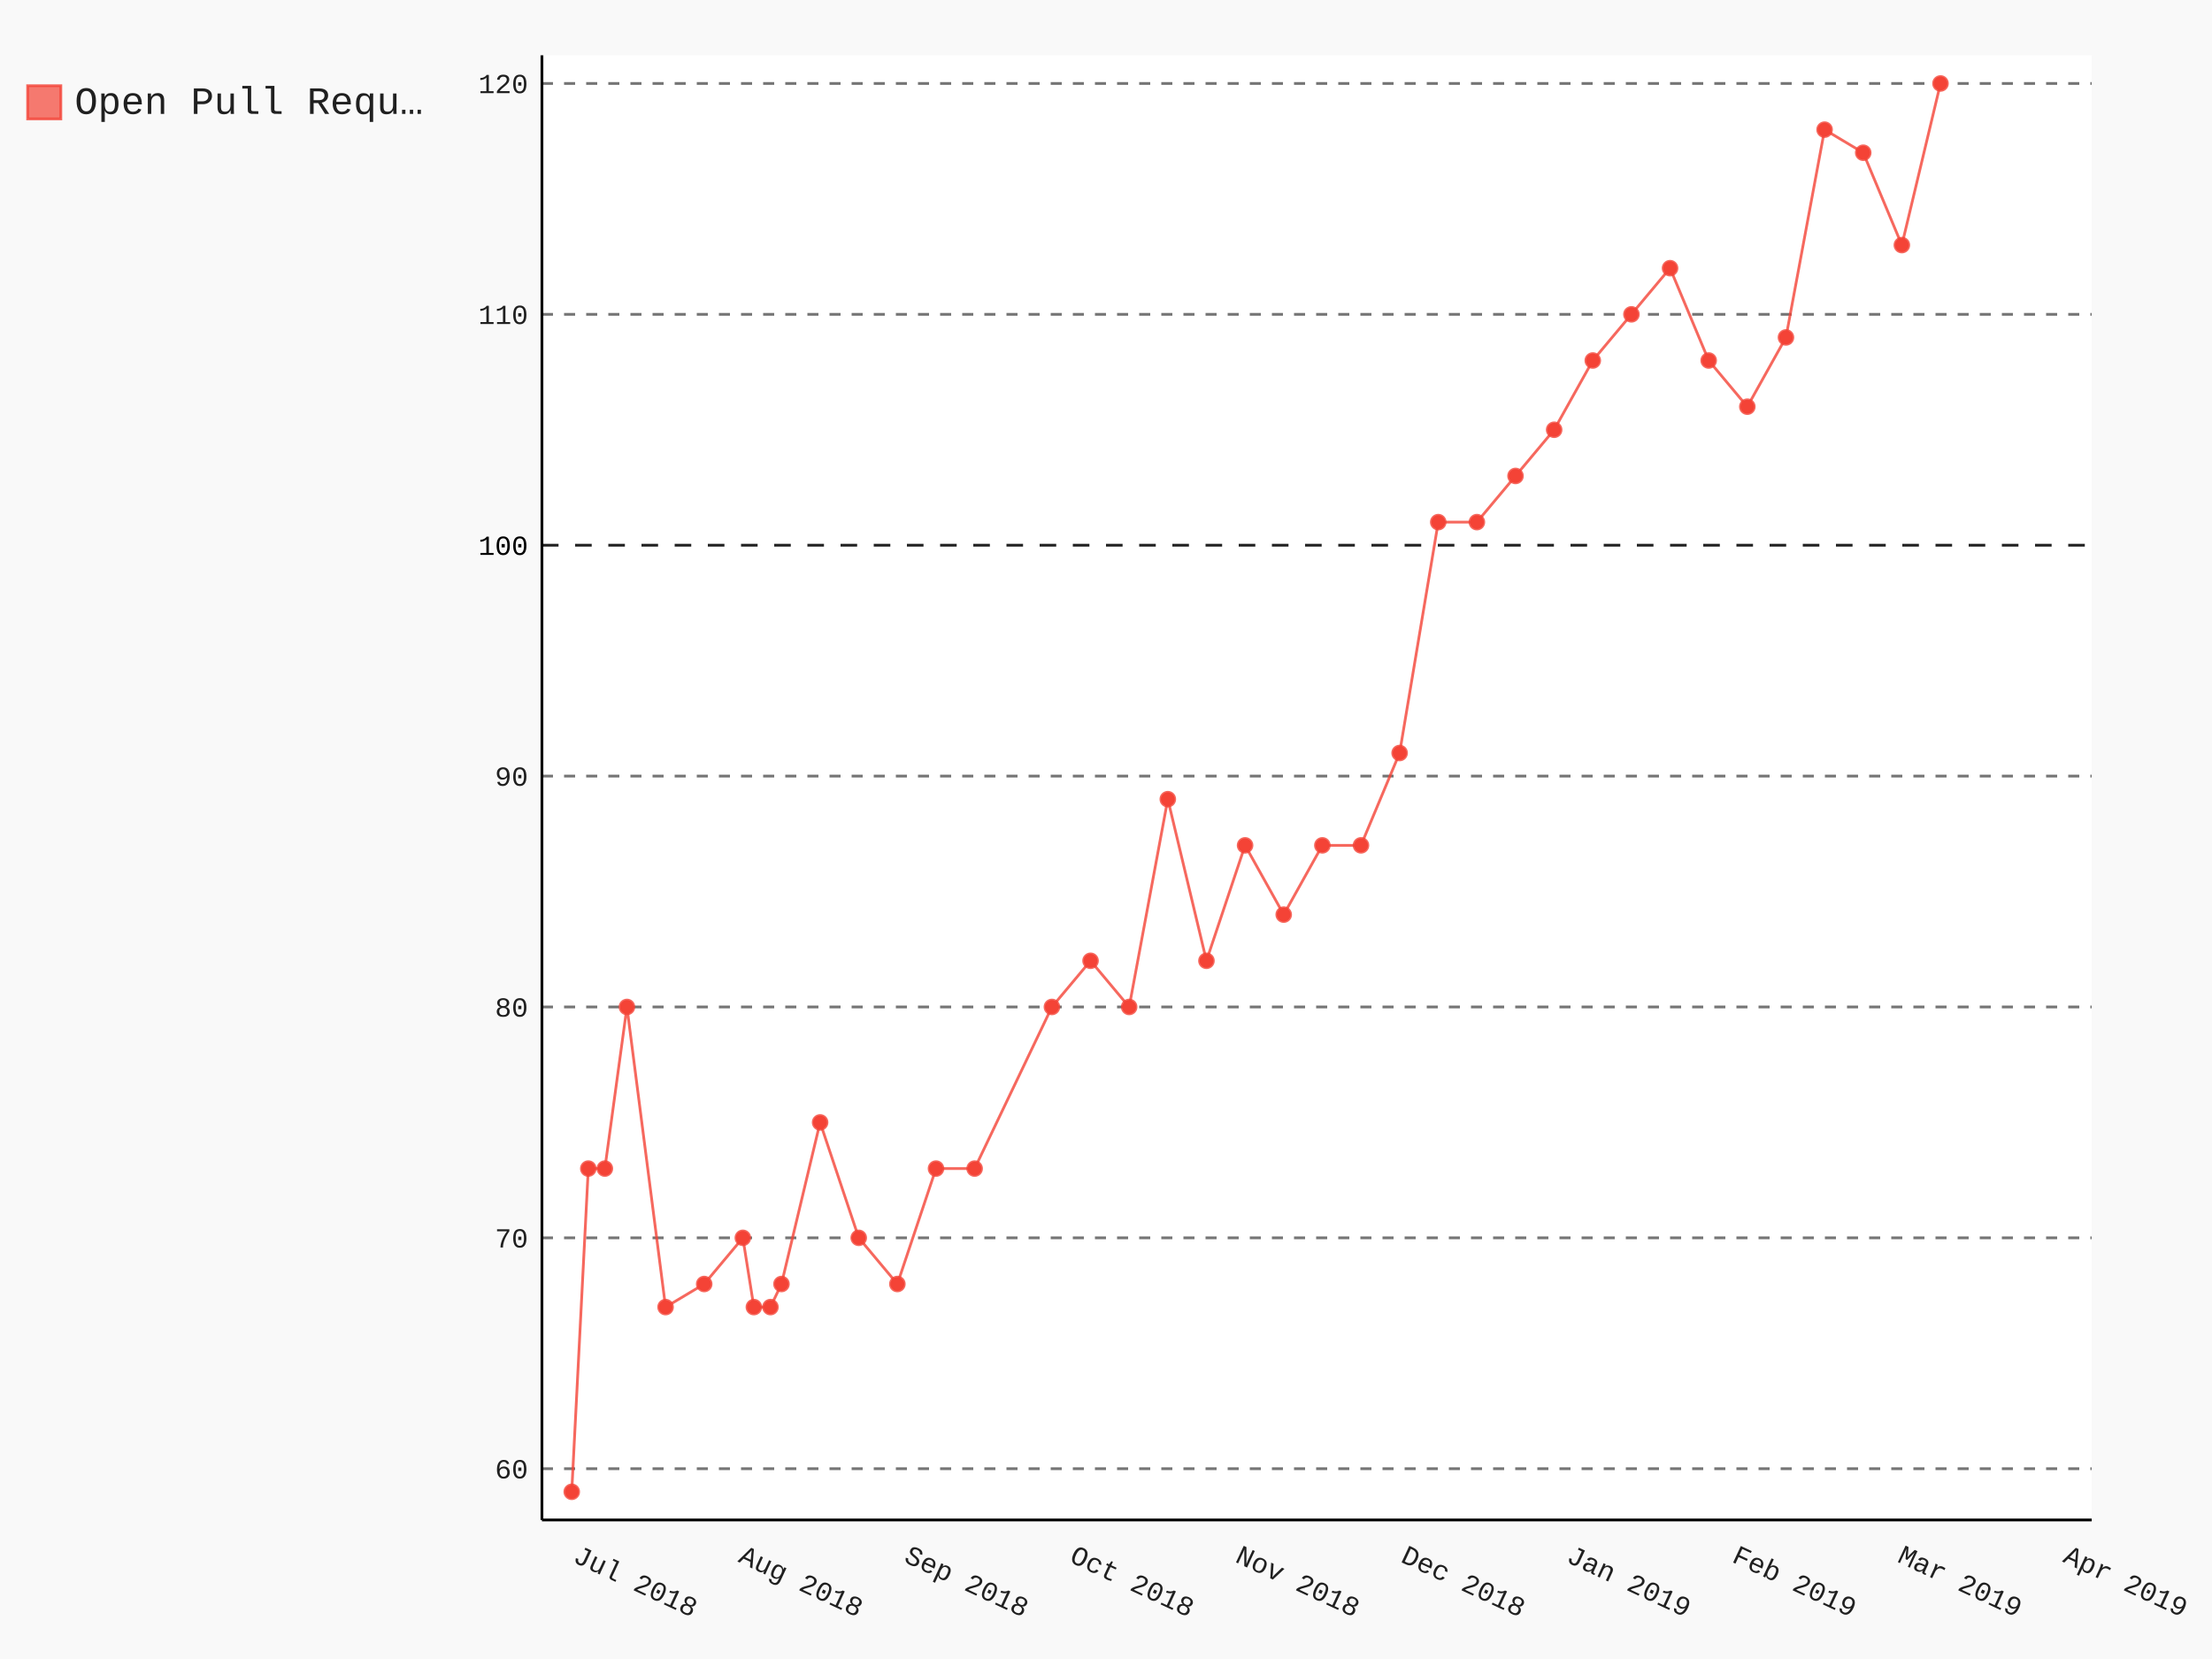
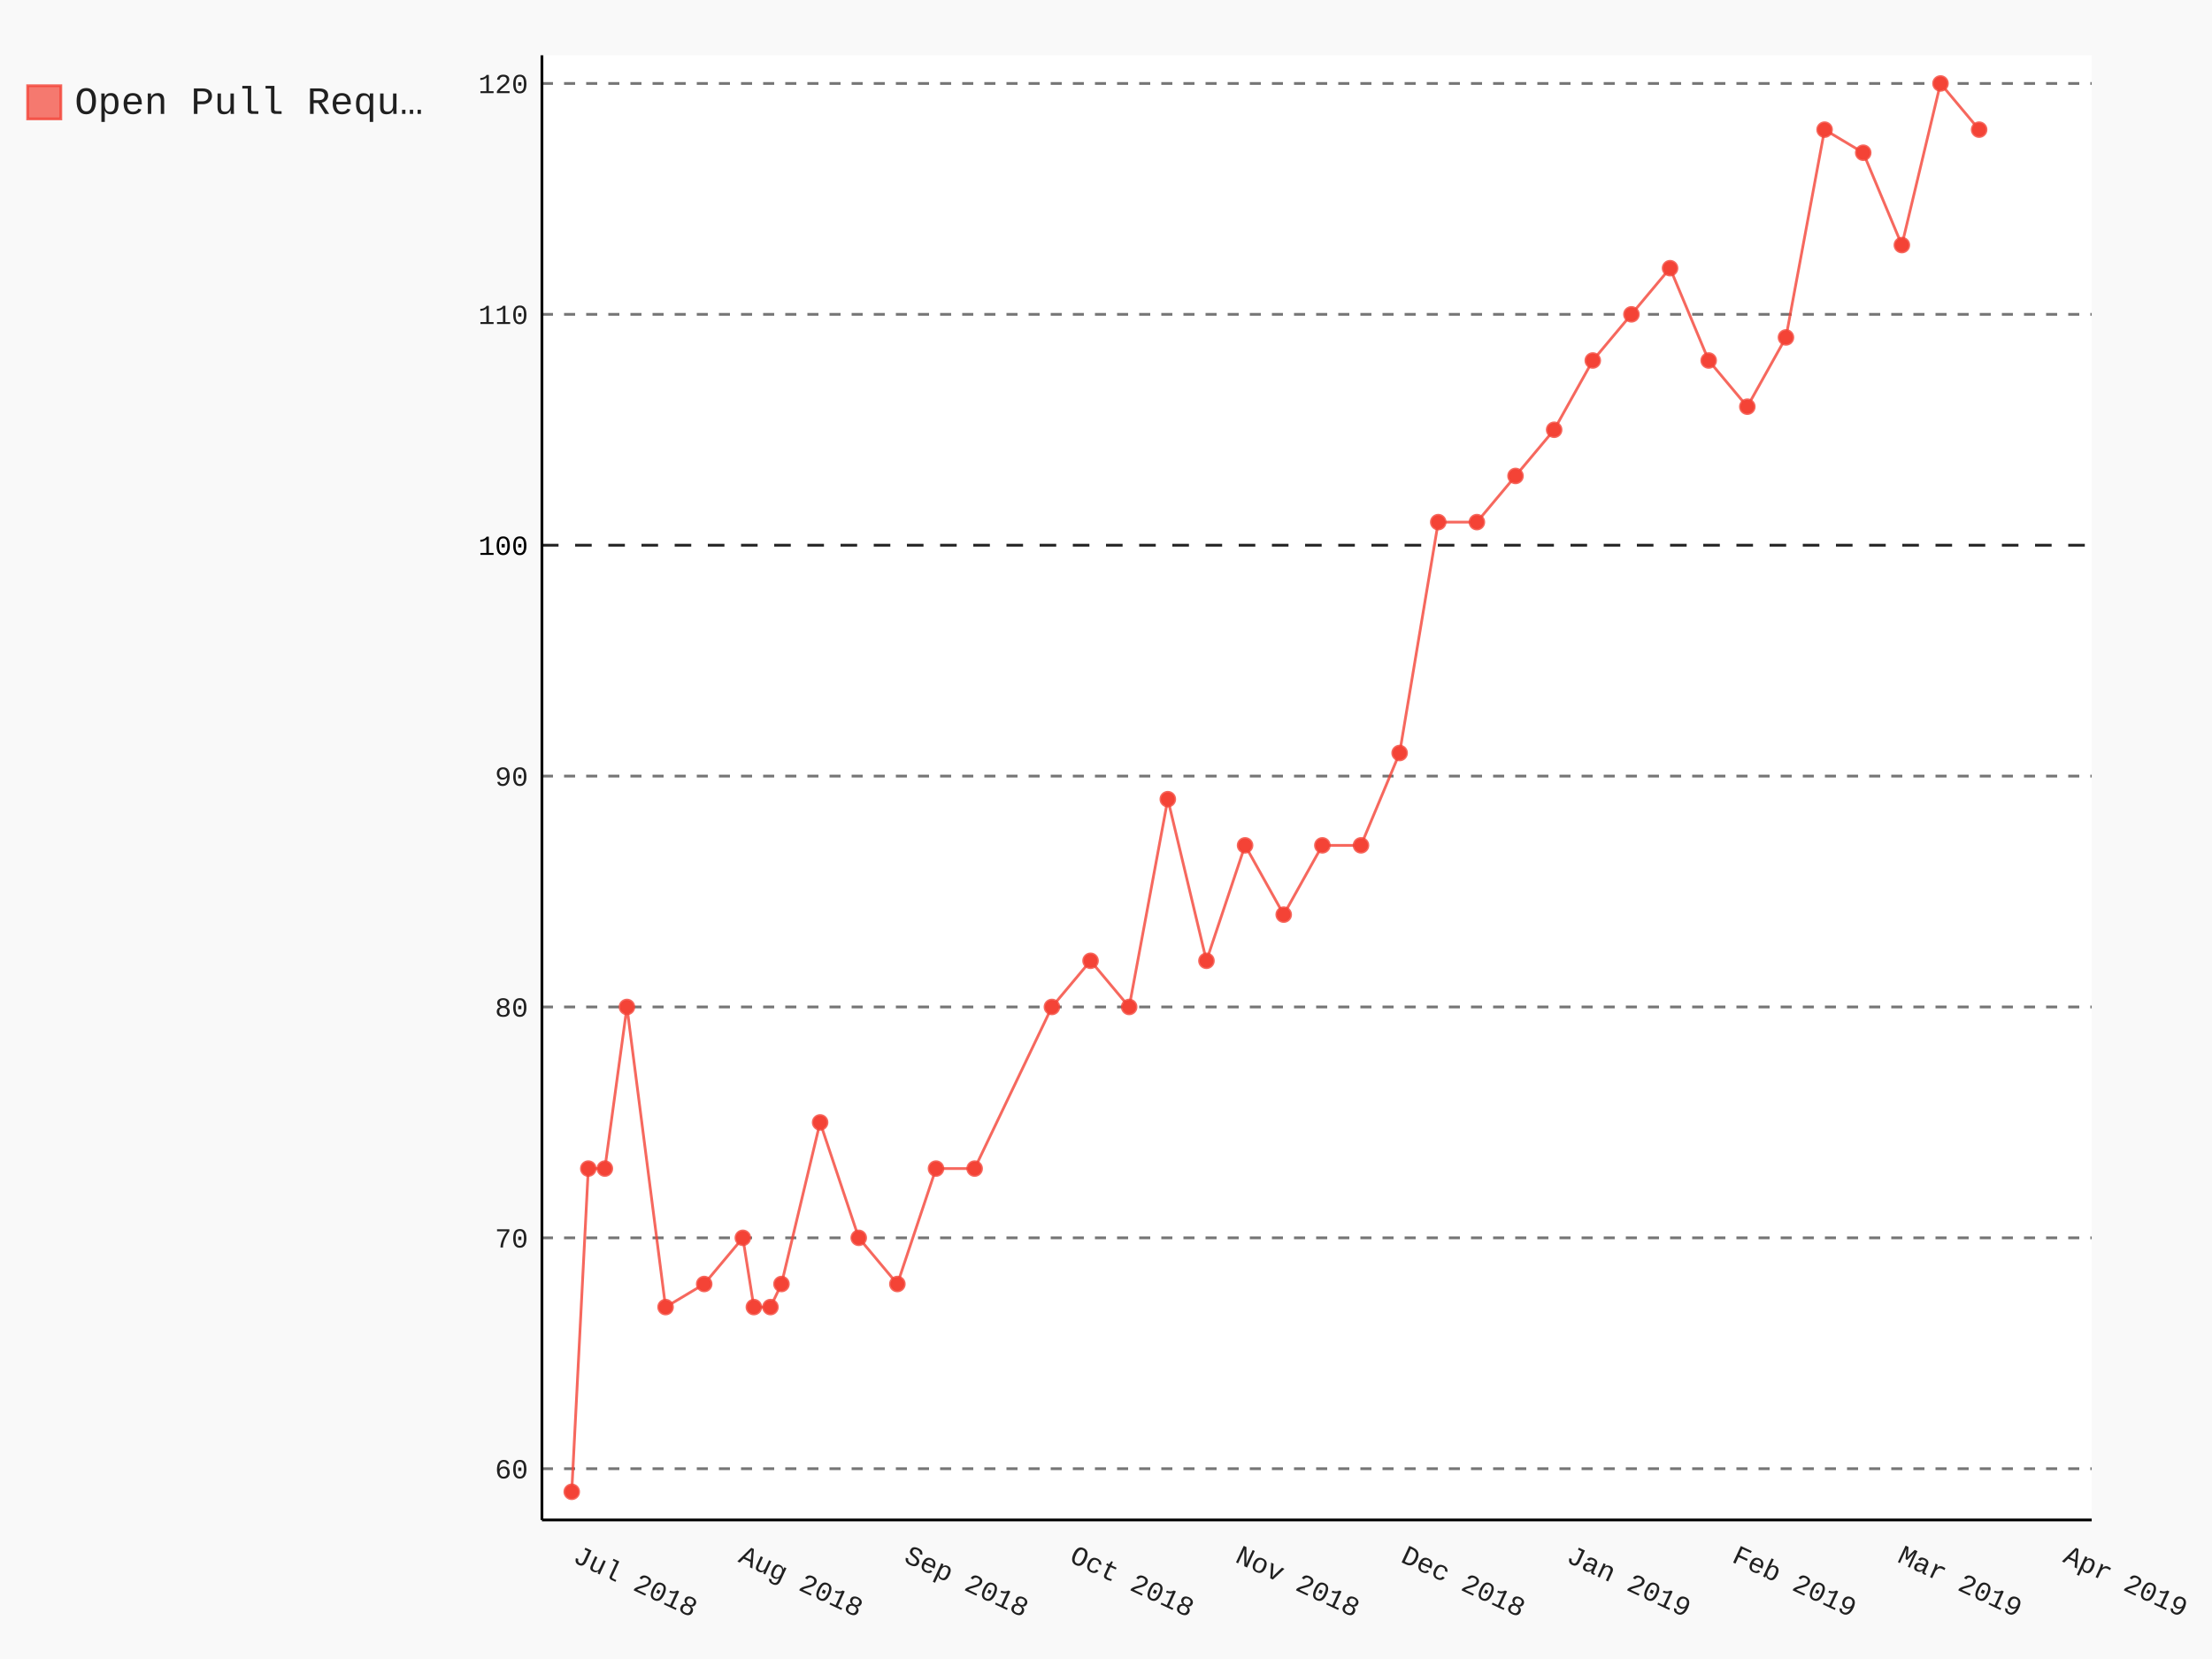
- <svg xmlns="http://www.w3.org/2000/svg" class="pygal-chart" id="chart-ce7d6776-309a-45b9-98fb-a1363582e81e" viewBox="0 0 800 600">
+ <svg xmlns="http://www.w3.org/2000/svg" class="pygal-chart" id="chart-b2389538-2fbc-41e4-aa47-a3d9581bad3f" viewBox="0 0 800 600">
  <defs>
-     <style type="text/css">#chart-ce7d6776-309a-45b9-98fb-a1363582e81e{-webkit-user-select:none;-webkit-font-smoothing:antialiased;font-family:Consolas,"Liberation Mono",Menlo,Courier,monospace}#chart-ce7d6776-309a-45b9-98fb-a1363582e81e .title{font-family:Consolas,"Liberation Mono",Menlo,Courier,monospace;font-size:16px}#chart-ce7d6776-309a-45b9-98fb-a1363582e81e .legends .legend text{font-family:Consolas,"Liberation Mono",Menlo,Courier,monospace;font-size:14px}#chart-ce7d6776-309a-45b9-98fb-a1363582e81e .axis text{font-family:Consolas,"Liberation Mono",Menlo,Courier,monospace;font-size:10px}#chart-ce7d6776-309a-45b9-98fb-a1363582e81e .axis text.major{font-family:Consolas,"Liberation Mono",Menlo,Courier,monospace;font-size:10px}#chart-ce7d6776-309a-45b9-98fb-a1363582e81e .text-overlay text.value{font-family:Consolas,"Liberation Mono",Menlo,Courier,monospace;font-size:16px}#chart-ce7d6776-309a-45b9-98fb-a1363582e81e .text-overlay text.label{font-family:Consolas,"Liberation Mono",Menlo,Courier,monospace;font-size:10px}#chart-ce7d6776-309a-45b9-98fb-a1363582e81e .tooltip{font-family:Consolas,"Liberation Mono",Menlo,Courier,monospace;font-size:14px}#chart-ce7d6776-309a-45b9-98fb-a1363582e81e text.no_data{font-family:Consolas,"Liberation Mono",Menlo,Courier,monospace;font-size:64px}
- #chart-ce7d6776-309a-45b9-98fb-a1363582e81e{background-color:rgba(249,249,249,1)}#chart-ce7d6776-309a-45b9-98fb-a1363582e81e path,#chart-ce7d6776-309a-45b9-98fb-a1363582e81e line,#chart-ce7d6776-309a-45b9-98fb-a1363582e81e rect,#chart-ce7d6776-309a-45b9-98fb-a1363582e81e circle{-webkit-transition:150ms;-moz-transition:150ms;transition:150ms}#chart-ce7d6776-309a-45b9-98fb-a1363582e81e .graph &gt; .background{fill:rgba(249,249,249,1)}#chart-ce7d6776-309a-45b9-98fb-a1363582e81e .plot &gt; .background{fill:rgba(255,255,255,1)}#chart-ce7d6776-309a-45b9-98fb-a1363582e81e .graph{fill:rgba(0,0,0,.87)}#chart-ce7d6776-309a-45b9-98fb-a1363582e81e text.no_data{fill:rgba(0,0,0,1)}#chart-ce7d6776-309a-45b9-98fb-a1363582e81e .title{fill:rgba(0,0,0,1)}#chart-ce7d6776-309a-45b9-98fb-a1363582e81e .legends .legend text{fill:rgba(0,0,0,.87)}#chart-ce7d6776-309a-45b9-98fb-a1363582e81e .legends .legend:hover text{fill:rgba(0,0,0,1)}#chart-ce7d6776-309a-45b9-98fb-a1363582e81e .axis .line{stroke:rgba(0,0,0,1)}#chart-ce7d6776-309a-45b9-98fb-a1363582e81e .axis .guide.line{stroke:rgba(0,0,0,.54)}#chart-ce7d6776-309a-45b9-98fb-a1363582e81e .axis .major.line{stroke:rgba(0,0,0,.87)}#chart-ce7d6776-309a-45b9-98fb-a1363582e81e .axis text.major{fill:rgba(0,0,0,1)}#chart-ce7d6776-309a-45b9-98fb-a1363582e81e .axis.y .guides:hover .guide.line,#chart-ce7d6776-309a-45b9-98fb-a1363582e81e .line-graph .axis.x .guides:hover .guide.line,#chart-ce7d6776-309a-45b9-98fb-a1363582e81e .stackedline-graph .axis.x .guides:hover .guide.line,#chart-ce7d6776-309a-45b9-98fb-a1363582e81e .xy-graph .axis.x .guides:hover .guide.line{stroke:rgba(0,0,0,1)}#chart-ce7d6776-309a-45b9-98fb-a1363582e81e .axis .guides:hover text{fill:rgba(0,0,0,1)}#chart-ce7d6776-309a-45b9-98fb-a1363582e81e .reactive{fill-opacity:.7;stroke-opacity:.8}#chart-ce7d6776-309a-45b9-98fb-a1363582e81e .ci{stroke:rgba(0,0,0,.87)}#chart-ce7d6776-309a-45b9-98fb-a1363582e81e .reactive.active,#chart-ce7d6776-309a-45b9-98fb-a1363582e81e .active .reactive{fill-opacity:.8;stroke-opacity:.9;stroke-width:4}#chart-ce7d6776-309a-45b9-98fb-a1363582e81e .ci .reactive.active{stroke-width:1.5}#chart-ce7d6776-309a-45b9-98fb-a1363582e81e .series text{fill:rgba(0,0,0,1)}#chart-ce7d6776-309a-45b9-98fb-a1363582e81e .tooltip rect{fill:rgba(255,255,255,1);stroke:rgba(0,0,0,1);-webkit-transition:opacity 150ms;-moz-transition:opacity 150ms;transition:opacity 150ms}#chart-ce7d6776-309a-45b9-98fb-a1363582e81e .tooltip .label{fill:rgba(0,0,0,.87)}#chart-ce7d6776-309a-45b9-98fb-a1363582e81e .tooltip .label{fill:rgba(0,0,0,.87)}#chart-ce7d6776-309a-45b9-98fb-a1363582e81e .tooltip .legend{font-size:.8em;fill:rgba(0,0,0,.54)}#chart-ce7d6776-309a-45b9-98fb-a1363582e81e .tooltip .x_label{font-size:.6em;fill:rgba(0,0,0,1)}#chart-ce7d6776-309a-45b9-98fb-a1363582e81e .tooltip .xlink{font-size:.5em;text-decoration:underline}#chart-ce7d6776-309a-45b9-98fb-a1363582e81e .tooltip .value{font-size:1.5em}#chart-ce7d6776-309a-45b9-98fb-a1363582e81e .bound{font-size:.5em}#chart-ce7d6776-309a-45b9-98fb-a1363582e81e .max-value{font-size:.75em;fill:rgba(0,0,0,.54)}#chart-ce7d6776-309a-45b9-98fb-a1363582e81e .map-element{fill:rgba(255,255,255,1);stroke:rgba(0,0,0,.54) !important}#chart-ce7d6776-309a-45b9-98fb-a1363582e81e .map-element .reactive{fill-opacity:inherit;stroke-opacity:inherit}#chart-ce7d6776-309a-45b9-98fb-a1363582e81e .color-0,#chart-ce7d6776-309a-45b9-98fb-a1363582e81e .color-0 a:visited{stroke:#F44336;fill:#F44336}#chart-ce7d6776-309a-45b9-98fb-a1363582e81e .text-overlay .color-0 text{fill:black}
- #chart-ce7d6776-309a-45b9-98fb-a1363582e81e text.no_data{text-anchor:middle}#chart-ce7d6776-309a-45b9-98fb-a1363582e81e .guide.line{fill:none}#chart-ce7d6776-309a-45b9-98fb-a1363582e81e .centered{text-anchor:middle}#chart-ce7d6776-309a-45b9-98fb-a1363582e81e .title{text-anchor:middle}#chart-ce7d6776-309a-45b9-98fb-a1363582e81e .legends .legend text{fill-opacity:1}#chart-ce7d6776-309a-45b9-98fb-a1363582e81e .axis.x text{text-anchor:middle}#chart-ce7d6776-309a-45b9-98fb-a1363582e81e .axis.x:not(.web) text[transform]{text-anchor:start}#chart-ce7d6776-309a-45b9-98fb-a1363582e81e .axis.x:not(.web) text[transform].backwards{text-anchor:end}#chart-ce7d6776-309a-45b9-98fb-a1363582e81e .axis.y text{text-anchor:end}#chart-ce7d6776-309a-45b9-98fb-a1363582e81e .axis.y text[transform].backwards{text-anchor:start}#chart-ce7d6776-309a-45b9-98fb-a1363582e81e .axis.y2 text{text-anchor:start}#chart-ce7d6776-309a-45b9-98fb-a1363582e81e .axis.y2 text[transform].backwards{text-anchor:end}#chart-ce7d6776-309a-45b9-98fb-a1363582e81e .axis .guide.line{stroke-dasharray:4,4}#chart-ce7d6776-309a-45b9-98fb-a1363582e81e .axis .major.guide.line{stroke-dasharray:6,6}#chart-ce7d6776-309a-45b9-98fb-a1363582e81e .horizontal .axis.y .guide.line,#chart-ce7d6776-309a-45b9-98fb-a1363582e81e .horizontal .axis.y2 .guide.line,#chart-ce7d6776-309a-45b9-98fb-a1363582e81e .vertical .axis.x .guide.line{opacity:0}#chart-ce7d6776-309a-45b9-98fb-a1363582e81e .horizontal .axis.always_show .guide.line,#chart-ce7d6776-309a-45b9-98fb-a1363582e81e .vertical .axis.always_show .guide.line{opacity:1 !important}#chart-ce7d6776-309a-45b9-98fb-a1363582e81e .axis.y .guides:hover .guide.line,#chart-ce7d6776-309a-45b9-98fb-a1363582e81e .axis.y2 .guides:hover .guide.line,#chart-ce7d6776-309a-45b9-98fb-a1363582e81e .axis.x .guides:hover .guide.line{opacity:1}#chart-ce7d6776-309a-45b9-98fb-a1363582e81e .axis .guides:hover text{opacity:1}#chart-ce7d6776-309a-45b9-98fb-a1363582e81e .nofill{fill:none}#chart-ce7d6776-309a-45b9-98fb-a1363582e81e .subtle-fill{fill-opacity:.2}#chart-ce7d6776-309a-45b9-98fb-a1363582e81e .dot{stroke-width:1px;fill-opacity:1}#chart-ce7d6776-309a-45b9-98fb-a1363582e81e .dot.active{stroke-width:5px}#chart-ce7d6776-309a-45b9-98fb-a1363582e81e .dot.negative{fill:transparent}#chart-ce7d6776-309a-45b9-98fb-a1363582e81e text,#chart-ce7d6776-309a-45b9-98fb-a1363582e81e tspan{stroke:none !important}#chart-ce7d6776-309a-45b9-98fb-a1363582e81e .series text.active{opacity:1}#chart-ce7d6776-309a-45b9-98fb-a1363582e81e .tooltip rect{fill-opacity:.95;stroke-width:.5}#chart-ce7d6776-309a-45b9-98fb-a1363582e81e .tooltip text{fill-opacity:1}#chart-ce7d6776-309a-45b9-98fb-a1363582e81e .showable{visibility:hidden}#chart-ce7d6776-309a-45b9-98fb-a1363582e81e .showable.shown{visibility:visible}#chart-ce7d6776-309a-45b9-98fb-a1363582e81e .gauge-background{fill:rgba(229,229,229,1);stroke:none}#chart-ce7d6776-309a-45b9-98fb-a1363582e81e .bg-lines{stroke:rgba(249,249,249,1);stroke-width:2px}</style>
+     <style type="text/css">#chart-b2389538-2fbc-41e4-aa47-a3d9581bad3f{-webkit-user-select:none;-webkit-font-smoothing:antialiased;font-family:Consolas,"Liberation Mono",Menlo,Courier,monospace}#chart-b2389538-2fbc-41e4-aa47-a3d9581bad3f .title{font-family:Consolas,"Liberation Mono",Menlo,Courier,monospace;font-size:16px}#chart-b2389538-2fbc-41e4-aa47-a3d9581bad3f .legends .legend text{font-family:Consolas,"Liberation Mono",Menlo,Courier,monospace;font-size:14px}#chart-b2389538-2fbc-41e4-aa47-a3d9581bad3f .axis text{font-family:Consolas,"Liberation Mono",Menlo,Courier,monospace;font-size:10px}#chart-b2389538-2fbc-41e4-aa47-a3d9581bad3f .axis text.major{font-family:Consolas,"Liberation Mono",Menlo,Courier,monospace;font-size:10px}#chart-b2389538-2fbc-41e4-aa47-a3d9581bad3f .text-overlay text.value{font-family:Consolas,"Liberation Mono",Menlo,Courier,monospace;font-size:16px}#chart-b2389538-2fbc-41e4-aa47-a3d9581bad3f .text-overlay text.label{font-family:Consolas,"Liberation Mono",Menlo,Courier,monospace;font-size:10px}#chart-b2389538-2fbc-41e4-aa47-a3d9581bad3f .tooltip{font-family:Consolas,"Liberation Mono",Menlo,Courier,monospace;font-size:14px}#chart-b2389538-2fbc-41e4-aa47-a3d9581bad3f text.no_data{font-family:Consolas,"Liberation Mono",Menlo,Courier,monospace;font-size:64px}
+ #chart-b2389538-2fbc-41e4-aa47-a3d9581bad3f{background-color:rgba(249,249,249,1)}#chart-b2389538-2fbc-41e4-aa47-a3d9581bad3f path,#chart-b2389538-2fbc-41e4-aa47-a3d9581bad3f line,#chart-b2389538-2fbc-41e4-aa47-a3d9581bad3f rect,#chart-b2389538-2fbc-41e4-aa47-a3d9581bad3f circle{-webkit-transition:150ms;-moz-transition:150ms;transition:150ms}#chart-b2389538-2fbc-41e4-aa47-a3d9581bad3f .graph &gt; .background{fill:rgba(249,249,249,1)}#chart-b2389538-2fbc-41e4-aa47-a3d9581bad3f .plot &gt; .background{fill:rgba(255,255,255,1)}#chart-b2389538-2fbc-41e4-aa47-a3d9581bad3f .graph{fill:rgba(0,0,0,.87)}#chart-b2389538-2fbc-41e4-aa47-a3d9581bad3f text.no_data{fill:rgba(0,0,0,1)}#chart-b2389538-2fbc-41e4-aa47-a3d9581bad3f .title{fill:rgba(0,0,0,1)}#chart-b2389538-2fbc-41e4-aa47-a3d9581bad3f .legends .legend text{fill:rgba(0,0,0,.87)}#chart-b2389538-2fbc-41e4-aa47-a3d9581bad3f .legends .legend:hover text{fill:rgba(0,0,0,1)}#chart-b2389538-2fbc-41e4-aa47-a3d9581bad3f .axis .line{stroke:rgba(0,0,0,1)}#chart-b2389538-2fbc-41e4-aa47-a3d9581bad3f .axis .guide.line{stroke:rgba(0,0,0,.54)}#chart-b2389538-2fbc-41e4-aa47-a3d9581bad3f .axis .major.line{stroke:rgba(0,0,0,.87)}#chart-b2389538-2fbc-41e4-aa47-a3d9581bad3f .axis text.major{fill:rgba(0,0,0,1)}#chart-b2389538-2fbc-41e4-aa47-a3d9581bad3f .axis.y .guides:hover .guide.line,#chart-b2389538-2fbc-41e4-aa47-a3d9581bad3f .line-graph .axis.x .guides:hover .guide.line,#chart-b2389538-2fbc-41e4-aa47-a3d9581bad3f .stackedline-graph .axis.x .guides:hover .guide.line,#chart-b2389538-2fbc-41e4-aa47-a3d9581bad3f .xy-graph .axis.x .guides:hover .guide.line{stroke:rgba(0,0,0,1)}#chart-b2389538-2fbc-41e4-aa47-a3d9581bad3f .axis .guides:hover text{fill:rgba(0,0,0,1)}#chart-b2389538-2fbc-41e4-aa47-a3d9581bad3f .reactive{fill-opacity:.7;stroke-opacity:.8}#chart-b2389538-2fbc-41e4-aa47-a3d9581bad3f .ci{stroke:rgba(0,0,0,.87)}#chart-b2389538-2fbc-41e4-aa47-a3d9581bad3f .reactive.active,#chart-b2389538-2fbc-41e4-aa47-a3d9581bad3f .active .reactive{fill-opacity:.8;stroke-opacity:.9;stroke-width:4}#chart-b2389538-2fbc-41e4-aa47-a3d9581bad3f .ci .reactive.active{stroke-width:1.5}#chart-b2389538-2fbc-41e4-aa47-a3d9581bad3f .series text{fill:rgba(0,0,0,1)}#chart-b2389538-2fbc-41e4-aa47-a3d9581bad3f .tooltip rect{fill:rgba(255,255,255,1);stroke:rgba(0,0,0,1);-webkit-transition:opacity 150ms;-moz-transition:opacity 150ms;transition:opacity 150ms}#chart-b2389538-2fbc-41e4-aa47-a3d9581bad3f .tooltip .label{fill:rgba(0,0,0,.87)}#chart-b2389538-2fbc-41e4-aa47-a3d9581bad3f .tooltip .label{fill:rgba(0,0,0,.87)}#chart-b2389538-2fbc-41e4-aa47-a3d9581bad3f .tooltip .legend{font-size:.8em;fill:rgba(0,0,0,.54)}#chart-b2389538-2fbc-41e4-aa47-a3d9581bad3f .tooltip .x_label{font-size:.6em;fill:rgba(0,0,0,1)}#chart-b2389538-2fbc-41e4-aa47-a3d9581bad3f .tooltip .xlink{font-size:.5em;text-decoration:underline}#chart-b2389538-2fbc-41e4-aa47-a3d9581bad3f .tooltip .value{font-size:1.5em}#chart-b2389538-2fbc-41e4-aa47-a3d9581bad3f .bound{font-size:.5em}#chart-b2389538-2fbc-41e4-aa47-a3d9581bad3f .max-value{font-size:.75em;fill:rgba(0,0,0,.54)}#chart-b2389538-2fbc-41e4-aa47-a3d9581bad3f .map-element{fill:rgba(255,255,255,1);stroke:rgba(0,0,0,.54) !important}#chart-b2389538-2fbc-41e4-aa47-a3d9581bad3f .map-element .reactive{fill-opacity:inherit;stroke-opacity:inherit}#chart-b2389538-2fbc-41e4-aa47-a3d9581bad3f .color-0,#chart-b2389538-2fbc-41e4-aa47-a3d9581bad3f .color-0 a:visited{stroke:#F44336;fill:#F44336}#chart-b2389538-2fbc-41e4-aa47-a3d9581bad3f .text-overlay .color-0 text{fill:black}
+ #chart-b2389538-2fbc-41e4-aa47-a3d9581bad3f text.no_data{text-anchor:middle}#chart-b2389538-2fbc-41e4-aa47-a3d9581bad3f .guide.line{fill:none}#chart-b2389538-2fbc-41e4-aa47-a3d9581bad3f .centered{text-anchor:middle}#chart-b2389538-2fbc-41e4-aa47-a3d9581bad3f .title{text-anchor:middle}#chart-b2389538-2fbc-41e4-aa47-a3d9581bad3f .legends .legend text{fill-opacity:1}#chart-b2389538-2fbc-41e4-aa47-a3d9581bad3f .axis.x text{text-anchor:middle}#chart-b2389538-2fbc-41e4-aa47-a3d9581bad3f .axis.x:not(.web) text[transform]{text-anchor:start}#chart-b2389538-2fbc-41e4-aa47-a3d9581bad3f .axis.x:not(.web) text[transform].backwards{text-anchor:end}#chart-b2389538-2fbc-41e4-aa47-a3d9581bad3f .axis.y text{text-anchor:end}#chart-b2389538-2fbc-41e4-aa47-a3d9581bad3f .axis.y text[transform].backwards{text-anchor:start}#chart-b2389538-2fbc-41e4-aa47-a3d9581bad3f .axis.y2 text{text-anchor:start}#chart-b2389538-2fbc-41e4-aa47-a3d9581bad3f .axis.y2 text[transform].backwards{text-anchor:end}#chart-b2389538-2fbc-41e4-aa47-a3d9581bad3f .axis .guide.line{stroke-dasharray:4,4}#chart-b2389538-2fbc-41e4-aa47-a3d9581bad3f .axis .major.guide.line{stroke-dasharray:6,6}#chart-b2389538-2fbc-41e4-aa47-a3d9581bad3f .horizontal .axis.y .guide.line,#chart-b2389538-2fbc-41e4-aa47-a3d9581bad3f .horizontal .axis.y2 .guide.line,#chart-b2389538-2fbc-41e4-aa47-a3d9581bad3f .vertical .axis.x .guide.line{opacity:0}#chart-b2389538-2fbc-41e4-aa47-a3d9581bad3f .horizontal .axis.always_show .guide.line,#chart-b2389538-2fbc-41e4-aa47-a3d9581bad3f .vertical .axis.always_show .guide.line{opacity:1 !important}#chart-b2389538-2fbc-41e4-aa47-a3d9581bad3f .axis.y .guides:hover .guide.line,#chart-b2389538-2fbc-41e4-aa47-a3d9581bad3f .axis.y2 .guides:hover .guide.line,#chart-b2389538-2fbc-41e4-aa47-a3d9581bad3f .axis.x .guides:hover .guide.line{opacity:1}#chart-b2389538-2fbc-41e4-aa47-a3d9581bad3f .axis .guides:hover text{opacity:1}#chart-b2389538-2fbc-41e4-aa47-a3d9581bad3f .nofill{fill:none}#chart-b2389538-2fbc-41e4-aa47-a3d9581bad3f .subtle-fill{fill-opacity:.2}#chart-b2389538-2fbc-41e4-aa47-a3d9581bad3f .dot{stroke-width:1px;fill-opacity:1}#chart-b2389538-2fbc-41e4-aa47-a3d9581bad3f .dot.active{stroke-width:5px}#chart-b2389538-2fbc-41e4-aa47-a3d9581bad3f .dot.negative{fill:transparent}#chart-b2389538-2fbc-41e4-aa47-a3d9581bad3f text,#chart-b2389538-2fbc-41e4-aa47-a3d9581bad3f tspan{stroke:none !important}#chart-b2389538-2fbc-41e4-aa47-a3d9581bad3f .series text.active{opacity:1}#chart-b2389538-2fbc-41e4-aa47-a3d9581bad3f .tooltip rect{fill-opacity:.95;stroke-width:.5}#chart-b2389538-2fbc-41e4-aa47-a3d9581bad3f .tooltip text{fill-opacity:1}#chart-b2389538-2fbc-41e4-aa47-a3d9581bad3f .showable{visibility:hidden}#chart-b2389538-2fbc-41e4-aa47-a3d9581bad3f .showable.shown{visibility:visible}#chart-b2389538-2fbc-41e4-aa47-a3d9581bad3f .gauge-background{fill:rgba(229,229,229,1);stroke:none}#chart-b2389538-2fbc-41e4-aa47-a3d9581bad3f .bg-lines{stroke:rgba(249,249,249,1);stroke-width:2px}</style>
  </defs>
  <g class="graph datetimeline-graph vertical">
    <rect class="background" height="600" width="800" x="0" y="0" />
    <g class="plot" transform="translate(196, 20)">
      <rect class="background" height="529.714" width="560.497" x="0" y="0" />
      <g class="axis y always_show">
        <path class="line" d="M0 529.714 h560.497" />
        <g class="guides">
          <path class="guide line" d="M0 511.178 h560.497" />
          <text class="" x="-5" y="514.678">60</text>
        </g>
        <g class="guides">
          <path class="guide line" d="M0 427.679 h560.497" />
          <text class="" x="-5" y="431.179">70</text>
        </g>
        <g class="guides">
          <path class="guide line" d="M0 344.181 h560.497" />
          <text class="" x="-5" y="347.681">80</text>
        </g>
        <g class="guides">
          <path class="guide line" d="M0 260.682 h560.497" />
          <text class="" x="-5" y="264.182">90</text>
        </g>
        <g class="guides">
          <path class="major guide line" d="M0 177.184 h560.497" />
          <text class="major" x="-5" y="180.684">100</text>
        </g>
        <g class="guides">
          <path class="guide line" d="M0 93.685 h560.497" />
          <text class="" x="-5" y="97.185">110</text>
        </g>
        <g class="guides">
          <path class="guide line" d="M0 10.187 h560.497" />
          <text class="" x="-5" y="13.687">120</text>
        </g>
      </g>
      <g class="axis x">
        <path class="line" d="M0 0 v529.714" />
        <g class="guides">
          <path class="guide line" d="M10.779 0 v529.714" />
          <text class="" transform="rotate(25 10.77879 544.7143)" x="10.779" y="544.714">Jul 2018</text>
        </g>
        <g class="guides">
          <path class="guide line" d="M70.661 0 v529.714" />
          <text class="" transform="rotate(25 70.66097 544.7143)" x="70.661" y="544.714">Aug 2018</text>
        </g>
        <g class="guides">
          <path class="guide line" d="M130.543 0 v529.714" />
          <text class="" transform="rotate(25 130.5432 544.7143)" x="130.543" y="544.714">Sep 2018</text>
        </g>
        <g class="guides">
          <path class="guide line" d="M190.425 0 v529.714" />
          <text class="" transform="rotate(25 190.4253 544.7143)" x="190.425" y="544.714">Oct 2018</text>
        </g>
        <g class="guides">
          <path class="guide line" d="M250.308 0 v529.714" />
          <text class="" transform="rotate(25 250.3075 544.7143)" x="250.308" y="544.714">Nov 2018</text>
        </g>
        <g class="guides">
          <path class="guide line" d="M310.19 0 v529.714" />
          <text class="" transform="rotate(25 310.1897 544.7143)" x="310.19" y="544.714">Dec 2018</text>
        </g>
        <g class="guides">
          <path class="guide line" d="M370.072 0 v529.714" />
          <text class="" transform="rotate(25 370.0719 544.7143)" x="370.072" y="544.714">Jan 2019</text>
        </g>
        <g class="guides">
          <path class="guide line" d="M429.954 0 v529.714" />
          <text class="" transform="rotate(25 429.9541 544.7143)" x="429.954" y="544.714">Feb 2019</text>
        </g>
        <g class="guides">
          <path class="guide line" d="M489.836 0 v529.714" />
          <text class="" transform="rotate(25 489.8363 544.7143)" x="489.836" y="544.714">Mar 2019</text>
        </g>
        <g class="guides">
          <path class="guide line" d="M549.718 0 v529.714" />
          <text class="" transform="rotate(25 549.7184 544.7143)" x="549.718" y="544.714">Apr 2019</text>
        </g>
      </g>
      <g class="series serie-0 color-0">
-         <path class="line reactive nofill" d="M10.779 519.528 L16.767 402.63 22.755 402.63 30.74 344.181 44.712 452.729 58.685 444.379 72.657 427.679 76.649 452.729 82.637 452.729 86.63 444.379 100.602 385.93 114.575 427.679 128.547 444.379 142.52 402.63 156.492 402.63 184.437 344.181 198.41 327.481 212.382 344.181 226.355 269.032 240.327 327.481 254.3 285.732 268.272 310.781 282.245 285.732 296.217 285.732 310.19 252.332 324.162 168.834 338.135 168.834 352.107 152.134 366.08 135.435 380.052 110.385 394.025 93.685 407.997 76.986 421.97 110.385 435.942 127.085 449.915 102.035 463.887 26.887 477.86 35.236 491.832 68.636 505.805 10.187" />
+         <path class="line reactive nofill" d="M10.779 519.528 L16.767 402.63 22.755 402.63 30.74 344.181 44.712 452.729 58.685 444.379 72.657 427.679 76.649 452.729 82.637 452.729 86.63 444.379 100.602 385.93 114.575 427.679 128.547 444.379 142.52 402.63 156.492 402.63 184.437 344.181 198.41 327.481 212.382 344.181 226.355 269.032 240.327 327.481 254.3 285.732 268.272 310.781 282.245 285.732 296.217 285.732 310.19 252.332 324.162 168.834 338.135 168.834 352.107 152.134 366.08 135.435 380.052 110.385 394.025 93.685 407.997 76.986 421.97 110.385 435.942 127.085 449.915 102.035 463.887 26.887 477.86 35.236 491.832 68.636 505.805 10.187 519.777 26.887" />
      </g>
    </g>
    <g class="titles" />
    <g class="plot overlay" transform="translate(196, 20)">
      <g class="series serie-0 color-0">
        <g class="dots">
          <circle class="dot reactive tooltip-trigger" cx="10.779" cy="519.528" r="2.5" />
        </g>
        <g class="dots">
          <circle class="dot reactive tooltip-trigger" cx="16.767" cy="402.63" r="2.5" />
        </g>
        <g class="dots">
          <circle class="dot reactive tooltip-trigger" cx="22.755" cy="402.63" r="2.5" />
        </g>
        <g class="dots">
          <circle class="dot reactive tooltip-trigger" cx="30.74" cy="344.181" r="2.5" />
        </g>
        <g class="dots">
          <circle class="dot reactive tooltip-trigger" cx="44.712" cy="452.729" r="2.5" />
        </g>
        <g class="dots">
          <circle class="dot reactive tooltip-trigger" cx="58.685" cy="444.379" r="2.5" />
        </g>
        <g class="dots">
          <circle class="dot reactive tooltip-trigger" cx="72.657" cy="427.679" r="2.5" />
        </g>
        <g class="dots">
          <circle class="dot reactive tooltip-trigger" cx="76.649" cy="452.729" r="2.5" />
        </g>
        <g class="dots">
          <circle class="dot reactive tooltip-trigger" cx="82.637" cy="452.729" r="2.5" />
        </g>
        <g class="dots">
          <circle class="dot reactive tooltip-trigger" cx="86.63" cy="444.379" r="2.5" />
        </g>
        <g class="dots">
          <circle class="dot reactive tooltip-trigger" cx="100.602" cy="385.93" r="2.5" />
        </g>
        <g class="dots">
          <circle class="dot reactive tooltip-trigger" cx="114.575" cy="427.679" r="2.5" />
        </g>
        <g class="dots">
          <circle class="dot reactive tooltip-trigger" cx="128.547" cy="444.379" r="2.5" />
        </g>
        <g class="dots">
          <circle class="dot reactive tooltip-trigger" cx="142.52" cy="402.63" r="2.5" />
        </g>
        <g class="dots">
          <circle class="dot reactive tooltip-trigger" cx="156.492" cy="402.63" r="2.5" />
        </g>
        <g class="dots">
          <circle class="dot reactive tooltip-trigger" cx="184.437" cy="344.181" r="2.5" />
        </g>
        <g class="dots">
          <circle class="dot reactive tooltip-trigger" cx="198.41" cy="327.481" r="2.5" />
        </g>
        <g class="dots">
          <circle class="dot reactive tooltip-trigger" cx="212.382" cy="344.181" r="2.5" />
        </g>
        <g class="dots">
          <circle class="dot reactive tooltip-trigger" cx="226.355" cy="269.032" r="2.5" />
        </g>
        <g class="dots">
          <circle class="dot reactive tooltip-trigger" cx="240.327" cy="327.481" r="2.5" />
        </g>
        <g class="dots">
          <circle class="dot reactive tooltip-trigger" cx="254.3" cy="285.732" r="2.5" />
        </g>
        <g class="dots">
          <circle class="dot reactive tooltip-trigger" cx="268.272" cy="310.781" r="2.5" />
        </g>
        <g class="dots">
          <circle class="dot reactive tooltip-trigger" cx="282.245" cy="285.732" r="2.5" />
        </g>
        <g class="dots">
          <circle class="dot reactive tooltip-trigger" cx="296.217" cy="285.732" r="2.5" />
        </g>
        <g class="dots">
          <circle class="dot reactive tooltip-trigger" cx="310.19" cy="252.332" r="2.5" />
        </g>
        <g class="dots">
          <circle class="dot reactive tooltip-trigger" cx="324.162" cy="168.834" r="2.5" />
        </g>
        <g class="dots">
          <circle class="dot reactive tooltip-trigger" cx="338.135" cy="168.834" r="2.5" />
        </g>
        <g class="dots">
          <circle class="dot reactive tooltip-trigger" cx="352.107" cy="152.134" r="2.5" />
        </g>
        <g class="dots">
          <circle class="dot reactive tooltip-trigger" cx="366.08" cy="135.435" r="2.5" />
        </g>
        <g class="dots">
          <circle class="dot reactive tooltip-trigger" cx="380.052" cy="110.385" r="2.5" />
        </g>
        <g class="dots">
          <circle class="dot reactive tooltip-trigger" cx="394.025" cy="93.685" r="2.5" />
        </g>
        <g class="dots">
          <circle class="dot reactive tooltip-trigger" cx="407.997" cy="76.986" r="2.5" />
        </g>
        <g class="dots">
          <circle class="dot reactive tooltip-trigger" cx="421.97" cy="110.385" r="2.5" />
        </g>
        <g class="dots">
          <circle class="dot reactive tooltip-trigger" cx="435.942" cy="127.085" r="2.5" />
        </g>
        <g class="dots">
          <circle class="dot reactive tooltip-trigger" cx="449.915" cy="102.035" r="2.5" />
        </g>
        <g class="dots">
          <circle class="dot reactive tooltip-trigger" cx="463.887" cy="26.887" r="2.5" />
        </g>
        <g class="dots">
          <circle class="dot reactive tooltip-trigger" cx="477.86" cy="35.236" r="2.5" />
        </g>
        <g class="dots">
          <circle class="dot reactive tooltip-trigger" cx="491.832" cy="68.636" r="2.5" />
        </g>
        <g class="dots">
          <circle class="dot reactive tooltip-trigger" cx="505.805" cy="10.187" r="2.5" />
+         </g>
+         <g class="dots">
+           <circle class="dot reactive tooltip-trigger" cx="519.777" cy="26.887" r="2.5" />
        </g>
      </g>
    </g>
    <g class="plot text-overlay" transform="translate(196, 20)">
      <g class="series serie-0 color-0" />
    </g>
    <g class="plot tooltip-overlay" transform="translate(196, 20)">
      <g class="tooltip" style="opacity: 0" transform="translate(0 0)">
        <rect class="tooltip-box" height="0" rx="0" ry="0" width="0" />
        <g class="text" />
      </g>
    </g>
    <g class="legends" transform="translate(10, 30)">
      <g class="legend reactive activate-serie" id="activate-serie-0">
        <rect class="color-0 reactive" height="12" width="12" x="0.0" y="1.0" />
        <text x="17.0" y="11.2">Open Pull Requ…</text>
      </g>
    </g>
    <g class="legends" transform="translate(766, 30)" />
  </g>
</svg>
